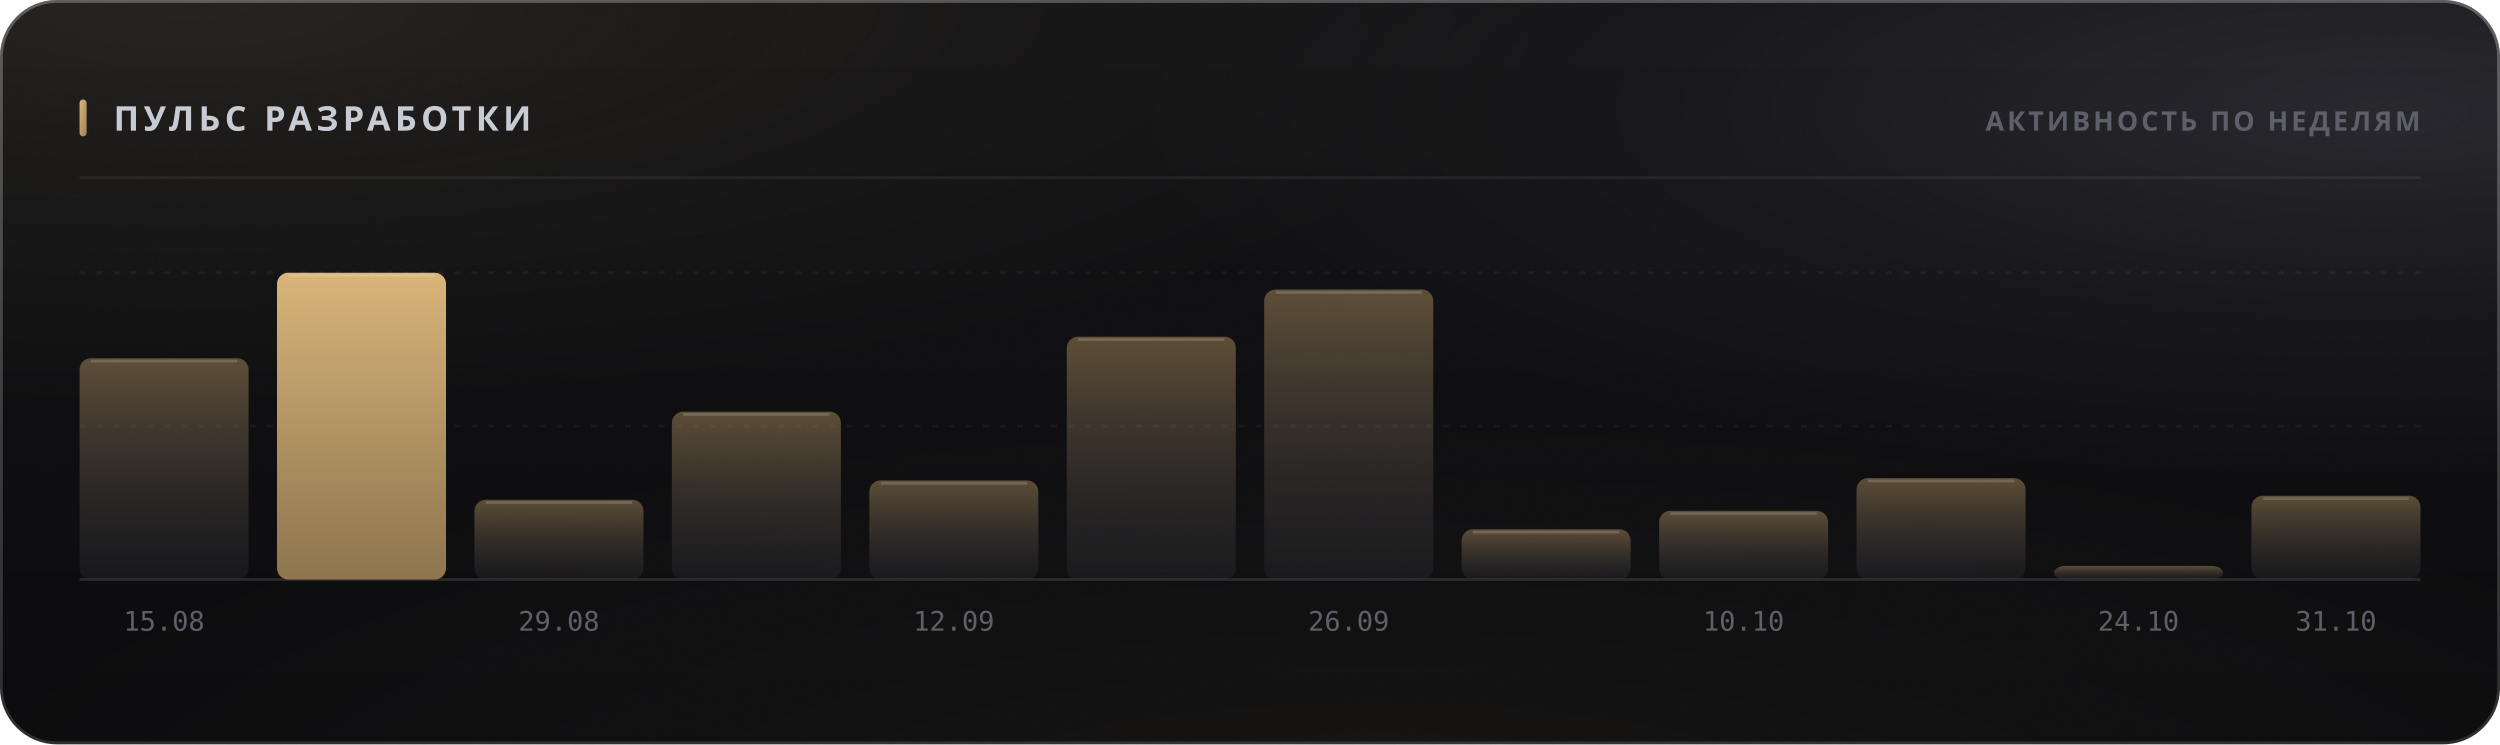
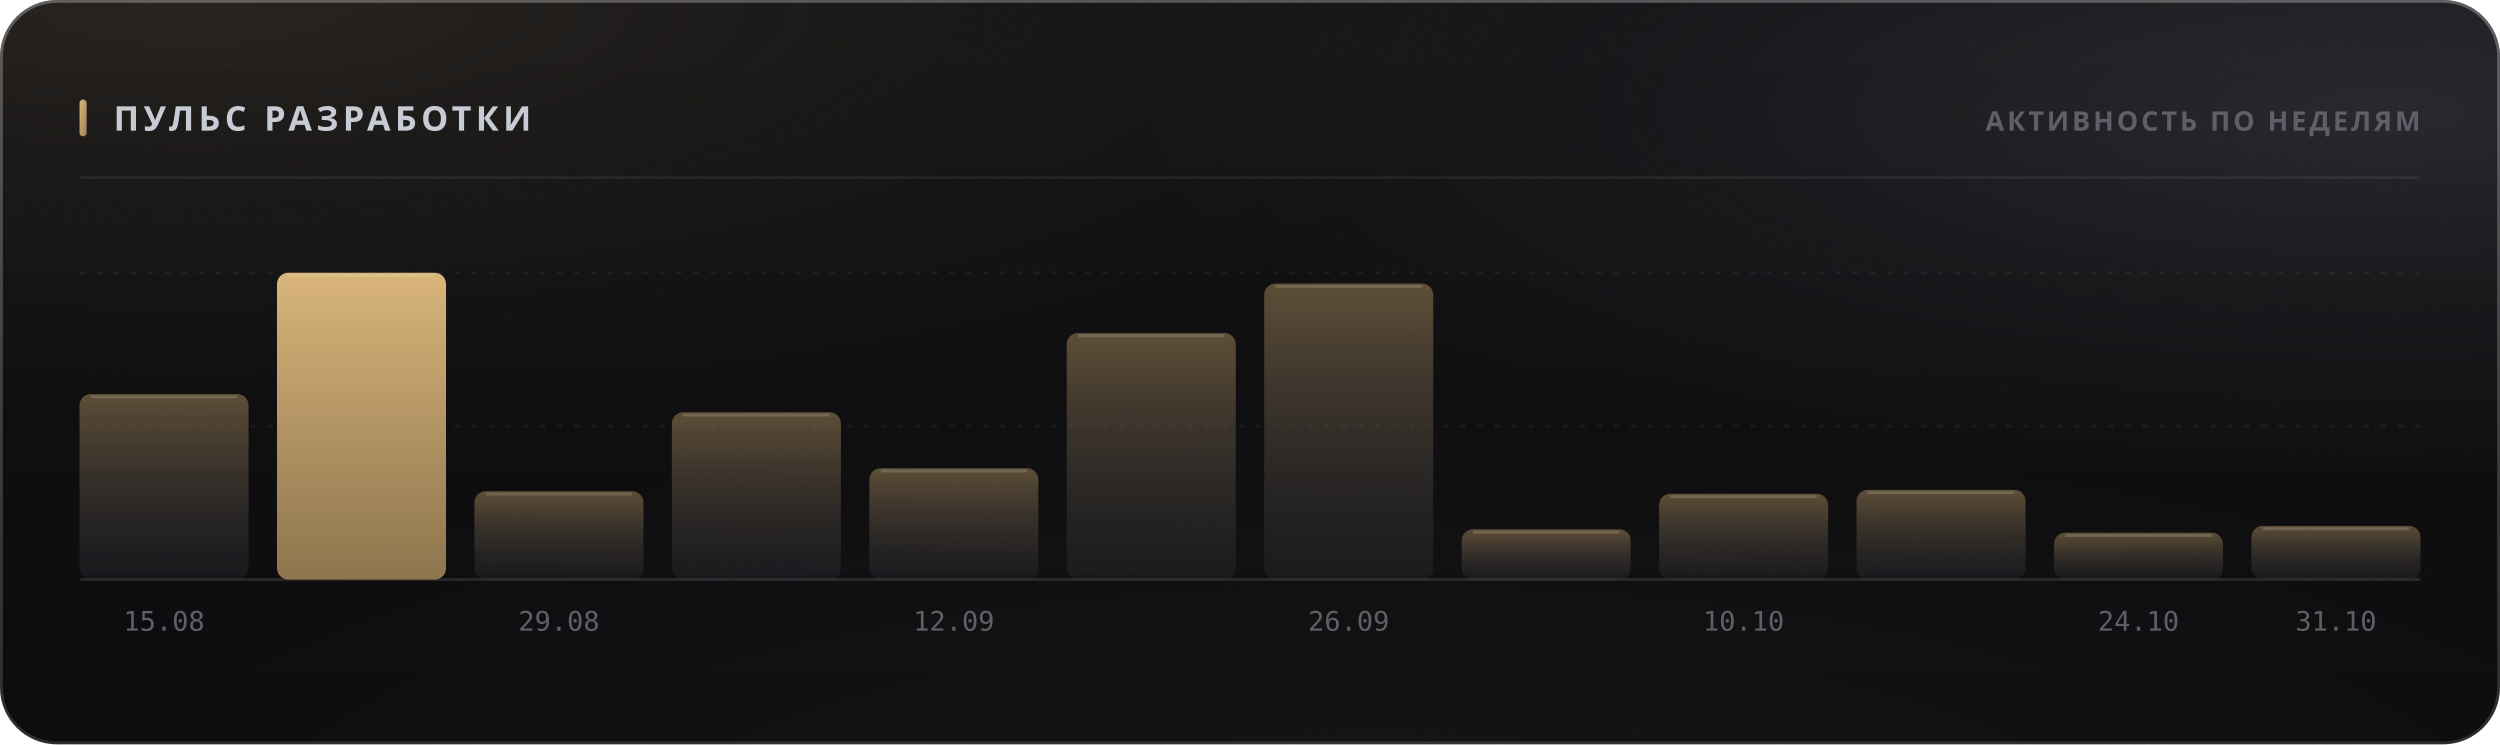
<svg xmlns="http://www.w3.org/2000/svg" width="880" height="262" viewBox="0 0 880 262" role="img">
  <style>
  text { font-family: -apple-system, BlinkMacSystemFont, 'Segoe UI', 'Noto Sans', Helvetica, Arial, sans-serif; }
  .mono { font-family: ui-monospace, 'SF Mono', 'Cascadia Mono', 'DejaVu Sans Mono', Menlo, Consolas, monospace; font-variant-numeric: tabular-nums; }
  .caps { letter-spacing: .1em; text-transform: uppercase; }

  @keyframes sheen  { from { transform: translateX(-120%); } to { transform: translateX(260%); } }
  @keyframes rise   { from { opacity: 0; transform: translateY(6px); } to { opacity: 1; transform: none; } }
  @keyframes slide  { from { opacity: 0; transform: translateX(-8px); } to { opacity: 1; transform: none; } }
  @keyframes grow   { from { transform: scaleY(0); } to { transform: scaleY(1); } }
  @keyframes widen  { from { transform: scaleX(0); } to { transform: scaleX(1); } }
  @keyframes draw   { from { stroke-dashoffset: 200; } to { stroke-dashoffset: 0; } }

  .sheen { animation: sheen 5.5s cubic-bezier(.45,0,.2,1) infinite; }
  .rise  { animation: rise .5s cubic-bezier(.16,1,.3,1) both; }
  .slide { animation: slide .42s cubic-bezier(.16,1,.3,1) both; }
  .bar   { transform-box: fill-box; transform-origin: 50% 100%;
           animation: grow .62s cubic-bezier(.16,1,.3,1) both; }
  .fill  { transform-box: fill-box; transform-origin: 0% 50%;
           animation: widen .8s cubic-bezier(.16,1,.3,1) both; }
  /* The hidden start state lives in the keyframes, never in the static rule.
     A renderer that ignores CSS animations then falls back to the FINISHED
     state — a drawn line, visible text — instead of an empty panel. */
  .spark { stroke-dasharray: 200;
           animation: draw 1.1s cubic-bezier(.16,1,.3,1) both; }

  @media (prefers-reduced-motion: reduce) {
    .sheen { animation: none; opacity: 0; }
    .rise, .slide, .bar, .fill, .spark { animation: none; opacity: 1; transform: none;
                                         stroke-dashoffset: 0; }
  }</style>
  <defs>
    <filter id="grain5" x="0" y="0" width="100%" height="100%">
      <feTurbulence type="fractalNoise" baseFrequency="0.85" numOctaves="3" stitchTiles="stitch" />
      <feColorMatrix type="saturate" values="0" />
    </filter>
    <linearGradient id="accent1" x1="0" y1="0" x2="1" y2="1">
      <stop offset="0%" stop-color="#d9b57a" />
      <stop offset="100%" stop-color="#9d8155" />
    </linearGradient>
    <radialGradient id="aurora6" cx="0.08" cy="0" r="0.55">
      <stop offset="0%" stop-color="#d9b47a" stop-opacity="0.1" />
      <stop offset="55%" stop-color="#d9b47a" stop-opacity="0.035" />
      <stop offset="100%" stop-color="#d9b47a" stop-opacity="0" />
    </radialGradient>
    <radialGradient id="aurora7" cx="0.95" cy="0.15" r="0.5">
      <stop offset="0%" stop-color="#706f83" stop-opacity="0.22" />
      <stop offset="55%" stop-color="#706f83" stop-opacity="0.077" />
      <stop offset="100%" stop-color="#706f83" stop-opacity="0" />
    </radialGradient>
    <radialGradient id="aurora8" cx="0.55" cy="1.15" r="0.6">
      <stop offset="0%" stop-color="#b39b74" stop-opacity="0.07" />
      <stop offset="55%" stop-color="#b39b74" stop-opacity="0.025" />
      <stop offset="100%" stop-color="#b39b74" stop-opacity="0" />
    </radialGradient>
    <linearGradient id="glass2" x1="0" y1="0" x2="0" y2="1">
      <stop offset="0%" stop-color="#ffffff" stop-opacity="0.036" />
      <stop offset="100%" stop-color="#ffffff" stop-opacity="0.007" />
    </linearGradient>
    <linearGradient id="rim3" x1="0" y1="0" x2="0" y2="1">
      <stop offset="0%" stop-color="#ffffff" stop-opacity="0.182" />
      <stop offset="100%" stop-color="#ffffff" stop-opacity="0.025" />
    </linearGradient>
    <linearGradient id="spec4" x1="0" y1="0" x2="1" y2="0">
      <stop offset="0%" stop-color="#ffffff" stop-opacity="0" />
      <stop offset="35%" stop-color="#ffffff" stop-opacity="0.336" />
      <stop offset="70%" stop-color="#ffffff" stop-opacity="0.118" />
      <stop offset="100%" stop-color="#ffffff" stop-opacity="0" />
    </linearGradient>
    <linearGradient id="barfill9" x1="0" y1="0" x2="0" y2="1">
      <stop offset="0%" stop-color="#9d8155" stop-opacity="0.55" />
      <stop offset="100%" stop-color="#3c3c47" stop-opacity="0.22" />
    </linearGradient>
    <linearGradient id="barfill10" x1="0" y1="0" x2="0" y2="1">
      <stop offset="0%" stop-color="#d9b57a" stop-opacity="1" />
      <stop offset="100%" stop-color="#9d8155" stop-opacity="0.9" />
    </linearGradient>
    <linearGradient id="barfill11" x1="0" y1="0" x2="0" y2="1">
      <stop offset="0%" stop-color="#9d8155" stop-opacity="0.55" />
      <stop offset="100%" stop-color="#3c3c47" stop-opacity="0.22" />
    </linearGradient>
    <linearGradient id="barfill12" x1="0" y1="0" x2="0" y2="1">
      <stop offset="0%" stop-color="#9d8155" stop-opacity="0.55" />
      <stop offset="100%" stop-color="#3c3c47" stop-opacity="0.22" />
    </linearGradient>
    <linearGradient id="barfill13" x1="0" y1="0" x2="0" y2="1">
      <stop offset="0%" stop-color="#9d8155" stop-opacity="0.55" />
      <stop offset="100%" stop-color="#3c3c47" stop-opacity="0.22" />
    </linearGradient>
    <linearGradient id="barfill14" x1="0" y1="0" x2="0" y2="1">
      <stop offset="0%" stop-color="#9d8155" stop-opacity="0.55" />
      <stop offset="100%" stop-color="#3c3c47" stop-opacity="0.22" />
    </linearGradient>
    <linearGradient id="barfill15" x1="0" y1="0" x2="0" y2="1">
      <stop offset="0%" stop-color="#9d8155" stop-opacity="0.55" />
      <stop offset="100%" stop-color="#3c3c47" stop-opacity="0.22" />
    </linearGradient>
    <linearGradient id="barfill16" x1="0" y1="0" x2="0" y2="1">
      <stop offset="0%" stop-color="#9d8155" stop-opacity="0.55" />
      <stop offset="100%" stop-color="#3c3c47" stop-opacity="0.22" />
    </linearGradient>
    <linearGradient id="barfill17" x1="0" y1="0" x2="0" y2="1">
      <stop offset="0%" stop-color="#9d8155" stop-opacity="0.55" />
      <stop offset="100%" stop-color="#3c3c47" stop-opacity="0.22" />
    </linearGradient>
    <linearGradient id="barfill18" x1="0" y1="0" x2="0" y2="1">
      <stop offset="0%" stop-color="#9d8155" stop-opacity="0.55" />
      <stop offset="100%" stop-color="#3c3c47" stop-opacity="0.22" />
    </linearGradient>
    <linearGradient id="barfill19" x1="0" y1="0" x2="0" y2="1">
      <stop offset="0%" stop-color="#9d8155" stop-opacity="0.55" />
      <stop offset="100%" stop-color="#3c3c47" stop-opacity="0.22" />
    </linearGradient>
    <linearGradient id="barfill20" x1="0" y1="0" x2="0" y2="1">
      <stop offset="0%" stop-color="#9d8155" stop-opacity="0.55" />
      <stop offset="100%" stop-color="#3c3c47" stop-opacity="0.22" />
    </linearGradient>
  </defs>
  <rect width="880" height="262" rx="20" fill="#0a0a0c" />
  <rect width="880" height="262" rx="20" fill="url(#aurora6)" />
  <rect width="880" height="262" rx="20" fill="url(#aurora7)" />
  <rect width="880" height="262" rx="20" fill="url(#aurora8)" />
  <rect width="880" height="262" rx="20" fill="url(#glass2)" />
  <rect width="880" height="262" rx="20" filter="url(#grain5)" opacity="0.085" style="mix-blend-mode:overlay" />
  <rect x=".5" y=".5" width="879" height="261" rx="19.5" fill="none" stroke="rgba(255,255,255,0.11)" />
  <rect x=".5" y=".5" width="879" height="261" rx="19.5" fill="none" stroke="url(#rim3)" />
  <path d="M20 1 H860" stroke="url(#spec4)" stroke-width="1.2" fill="none" />
  <rect x="28" y="35" width="2.5" height="13" rx="1.25" fill="url(#accent1)" />
  <text x="40" y="46" font-size="12" font-weight="700" fill="#c7cbd4" letter-spacing="0.13em">ПУЛЬС РАЗРАБОТКИ</text>
  <text x="852" y="46" font-size="9.5" font-weight="600" fill="#5e5f68" text-anchor="end" letter-spacing="0.11em">АКТИВНОСТЬ ПО НЕДЕЛЯМ</text>
  <path d="M28 62.5 H852" stroke="rgba(255,255,255,0.06)" stroke-width="1" />
  <path d="M28 150.0 H852" stroke="rgba(255,255,255,0.05)" stroke-width="1" stroke-dasharray="2 4" />
  <path d="M28 96.0 H852" stroke="rgba(255,255,255,0.05)" stroke-width="1" stroke-dasharray="2 4" />
  <path d="M28 204 H852" stroke="rgba(255,255,255,0.11)" stroke-width="1" />
-   <rect class="bar" x="28.0" y="126.1" width="59.5" height="77.9" rx="4" fill="url(#barfill9)" opacity="1" style="animation-delay:0s" />
-   <path d="M32.0 127.1 H83.5" stroke="rgba(255,255,255,0.154)" stroke-width="1" />
+   <rect class="bar" x="28.0" y="138.7" width="59.5" height="65.3" rx="4" fill="url(#barfill9)" opacity="1" style="animation-delay:0s" />
+   <path d="M32.0 139.7 H83.5" stroke="rgba(255,255,255,0.154)" stroke-width="1" />
  <text x="57.75" y="222" font-size="9.5" font-weight="400" fill="#5e5f68" text-anchor="middle" class="mono">15.08</text>
  <rect class="bar" x="97.5" y="96.0" width="59.5" height="108.0" rx="4" fill="url(#barfill10)" opacity="1" style="animation-delay:0.038s" />
  <path d="M101.5 97.0 H153.0" stroke="rgba(255,255,255,0.154)" stroke-width="1" />
-   <rect class="bar" x="167.0" y="175.9" width="59.5" height="28.1" rx="4" fill="url(#barfill11)" opacity="1" style="animation-delay:0.076s" />
-   <path d="M171.0 176.9 H222.5" stroke="rgba(255,255,255,0.154)" stroke-width="1" />
+   <rect class="bar" x="167.0" y="172.9" width="59.5" height="31.1" rx="4" fill="url(#barfill11)" opacity="1" style="animation-delay:0.076s" />
+   <path d="M171.0 173.9 H222.5" stroke="rgba(255,255,255,0.154)" stroke-width="1" />
  <text x="196.75" y="222" font-size="9.5" font-weight="400" fill="#5e5f68" text-anchor="middle" class="mono">29.08</text>
-   <rect class="bar" x="236.5" y="144.9" width="59.5" height="59.1" rx="4" fill="url(#barfill12)" opacity="1" style="animation-delay:0.114s" />
-   <path d="M240.5 145.9 H292.0" stroke="rgba(255,255,255,0.154)" stroke-width="1" />
-   <rect class="bar" x="306.0" y="169.1" width="59.5" height="34.9" rx="4" fill="url(#barfill13)" opacity="1" style="animation-delay:0.152s" />
-   <path d="M310.0 170.1 H361.5" stroke="rgba(255,255,255,0.154)" stroke-width="1" />
+   <rect class="bar" x="236.5" y="145.1" width="59.5" height="58.9" rx="4" fill="url(#barfill12)" opacity="1" style="animation-delay:0.114s" />
+   <path d="M240.5 146.1 H292.0" stroke="rgba(255,255,255,0.154)" stroke-width="1" />
+   <rect class="bar" x="306.0" y="164.8" width="59.5" height="39.2" rx="4" fill="url(#barfill13)" opacity="1" style="animation-delay:0.152s" />
+   <path d="M310.0 165.8 H361.5" stroke="rgba(255,255,255,0.154)" stroke-width="1" />
  <text x="335.75" y="222" font-size="9.5" font-weight="400" fill="#5e5f68" text-anchor="middle" class="mono">12.09</text>
-   <rect class="bar" x="375.5" y="118.5" width="59.5" height="85.5" rx="4" fill="url(#barfill14)" opacity="1" style="animation-delay:0.19s" />
-   <path d="M379.5 119.5 H431.0" stroke="rgba(255,255,255,0.154)" stroke-width="1" />
-   <rect class="bar" x="445.0" y="101.9" width="59.5" height="102.1" rx="4" fill="url(#barfill15)" opacity="1" style="animation-delay:0.228s" />
-   <path d="M449.0 102.9 H500.5" stroke="rgba(255,255,255,0.154)" stroke-width="1" />
+   <rect class="bar" x="375.5" y="117.2" width="59.5" height="86.8" rx="4" fill="url(#barfill14)" opacity="1" style="animation-delay:0.19s" />
+   <path d="M379.5 118.2 H431.0" stroke="rgba(255,255,255,0.154)" stroke-width="1" />
+   <rect class="bar" x="445.0" y="99.8" width="59.5" height="104.2" rx="4" fill="url(#barfill15)" opacity="1" style="animation-delay:0.228s" />
+   <path d="M449.0 100.8 H500.5" stroke="rgba(255,255,255,0.154)" stroke-width="1" />
  <text x="474.75" y="222" font-size="9.5" font-weight="400" fill="#5e5f68" text-anchor="middle" class="mono">26.09</text>
  <rect class="bar" x="514.5" y="186.3" width="59.5" height="17.7" rx="4" fill="url(#barfill16)" opacity="1" style="animation-delay:0.266s" />
  <path d="M518.5 187.3 H570.0" stroke="rgba(255,255,255,0.154)" stroke-width="1" />
-   <rect class="bar" x="584.0" y="179.8" width="59.5" height="24.2" rx="4" fill="url(#barfill17)" opacity="1" style="animation-delay:0.304s" />
-   <path d="M588.0 180.8 H639.5" stroke="rgba(255,255,255,0.154)" stroke-width="1" />
+   <rect class="bar" x="584.0" y="173.8" width="59.5" height="30.2" rx="4" fill="url(#barfill17)" opacity="1" style="animation-delay:0.304s" />
+   <path d="M588.0 174.8 H639.5" stroke="rgba(255,255,255,0.154)" stroke-width="1" />
  <text x="613.75" y="222" font-size="9.5" font-weight="400" fill="#5e5f68" text-anchor="middle" class="mono">10.10</text>
-   <rect class="bar" x="653.5" y="168.3" width="59.5" height="35.7" rx="4" fill="url(#barfill18)" opacity="1" style="animation-delay:0.342s" />
-   <path d="M657.5 169.3 H709.0" stroke="rgba(255,255,255,0.154)" stroke-width="1" />
-   <rect class="bar" x="723.0" y="199.2" width="59.5" height="4.8" rx="4" fill="url(#barfill19)" opacity="1" style="animation-delay:0.38s" />
+   <rect class="bar" x="653.5" y="172.4" width="59.5" height="31.6" rx="4" fill="url(#barfill18)" opacity="1" style="animation-delay:0.342s" />
+   <path d="M657.5 173.4 H709.0" stroke="rgba(255,255,255,0.154)" stroke-width="1" />
+   <rect class="bar" x="723.0" y="187.5" width="59.5" height="16.5" rx="4" fill="url(#barfill19)" opacity="1" style="animation-delay:0.38s" />
+   <path d="M727.0 188.5 H778.5" stroke="rgba(255,255,255,0.154)" stroke-width="1" />
  <text x="752.75" y="222" font-size="9.5" font-weight="400" fill="#5e5f68" text-anchor="middle" class="mono">24.10</text>
-   <rect class="bar" x="792.5" y="174.5" width="59.5" height="29.5" rx="4" fill="url(#barfill20)" opacity="1" style="animation-delay:0.418s" />
-   <path d="M796.5 175.5 H848.0" stroke="rgba(255,255,255,0.154)" stroke-width="1" />
+   <rect class="bar" x="792.5" y="185.1" width="59.5" height="18.9" rx="4" fill="url(#barfill20)" opacity="1" style="animation-delay:0.418s" />
+   <path d="M796.5 186.1 H848.0" stroke="rgba(255,255,255,0.154)" stroke-width="1" />
  <text x="822.25" y="222" font-size="9.5" font-weight="400" fill="#5e5f68" text-anchor="middle" class="mono">31.10</text>
</svg>
